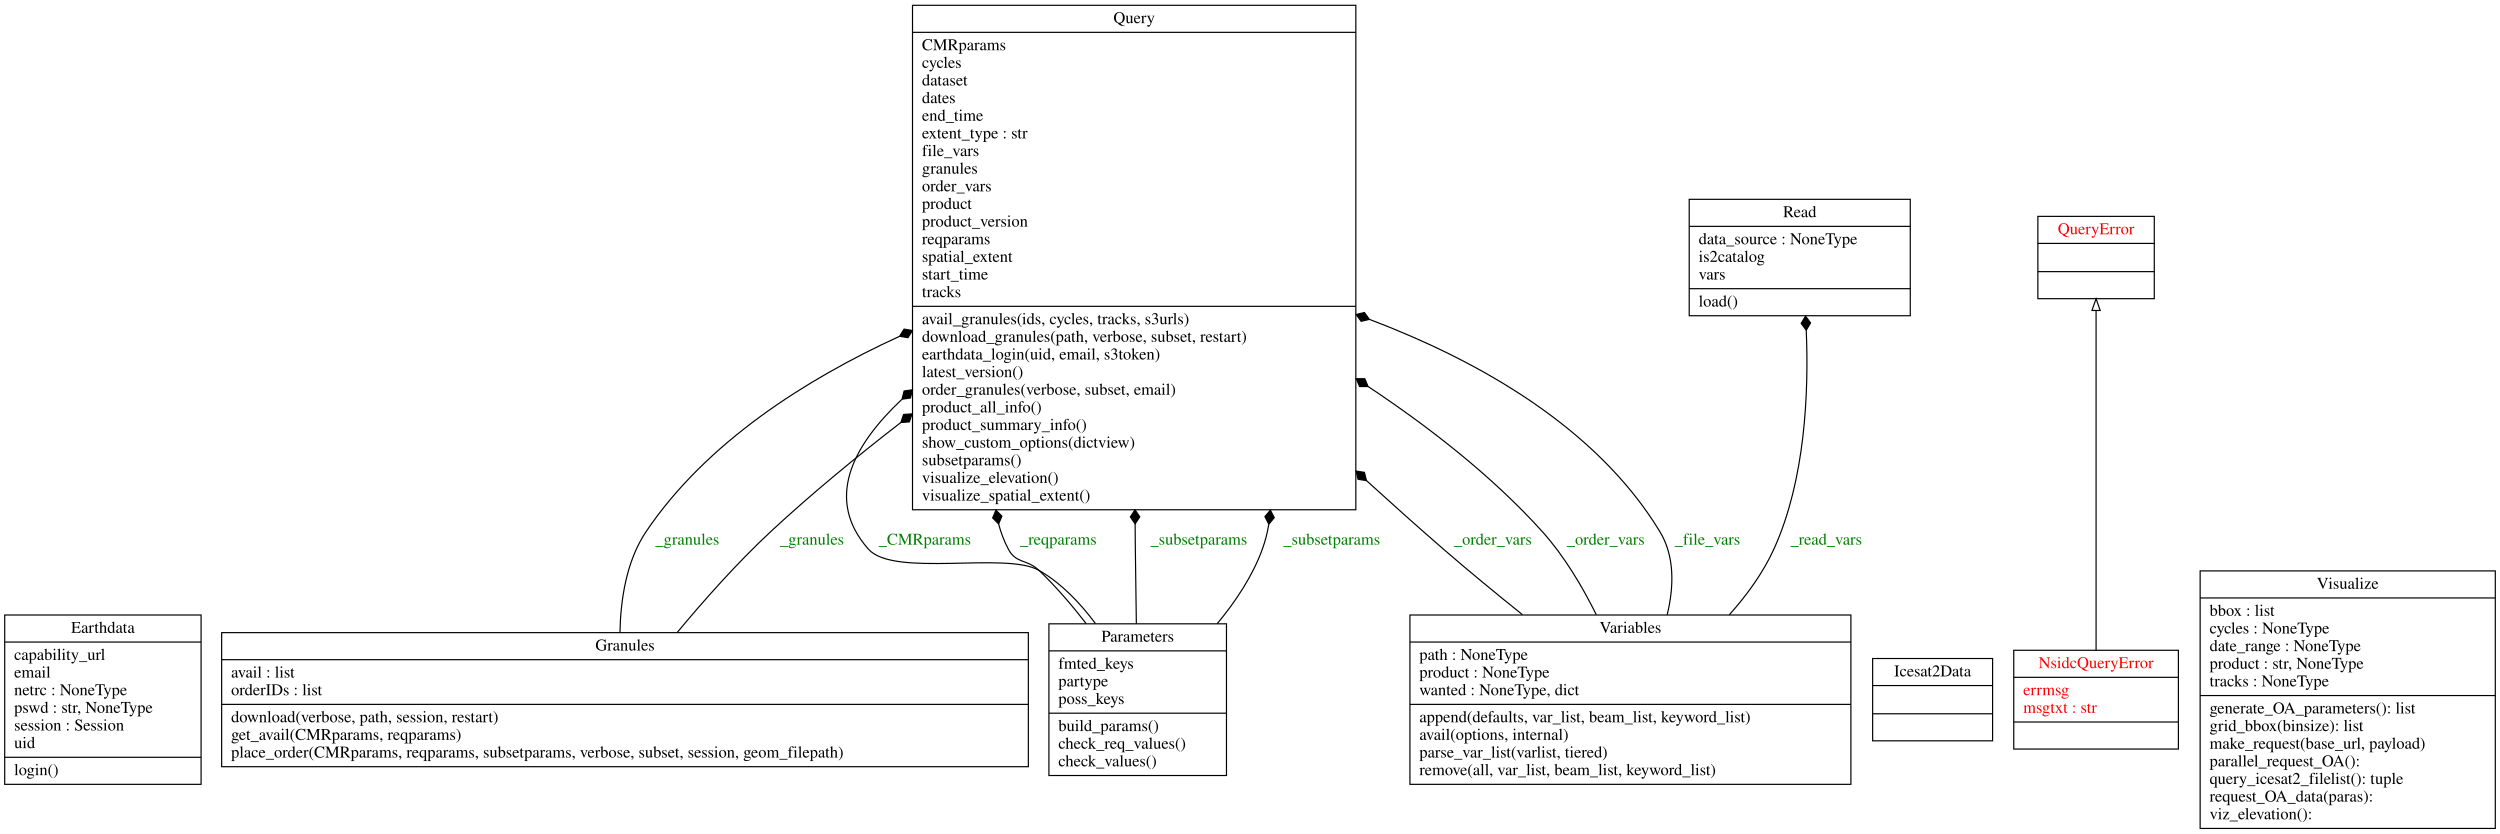
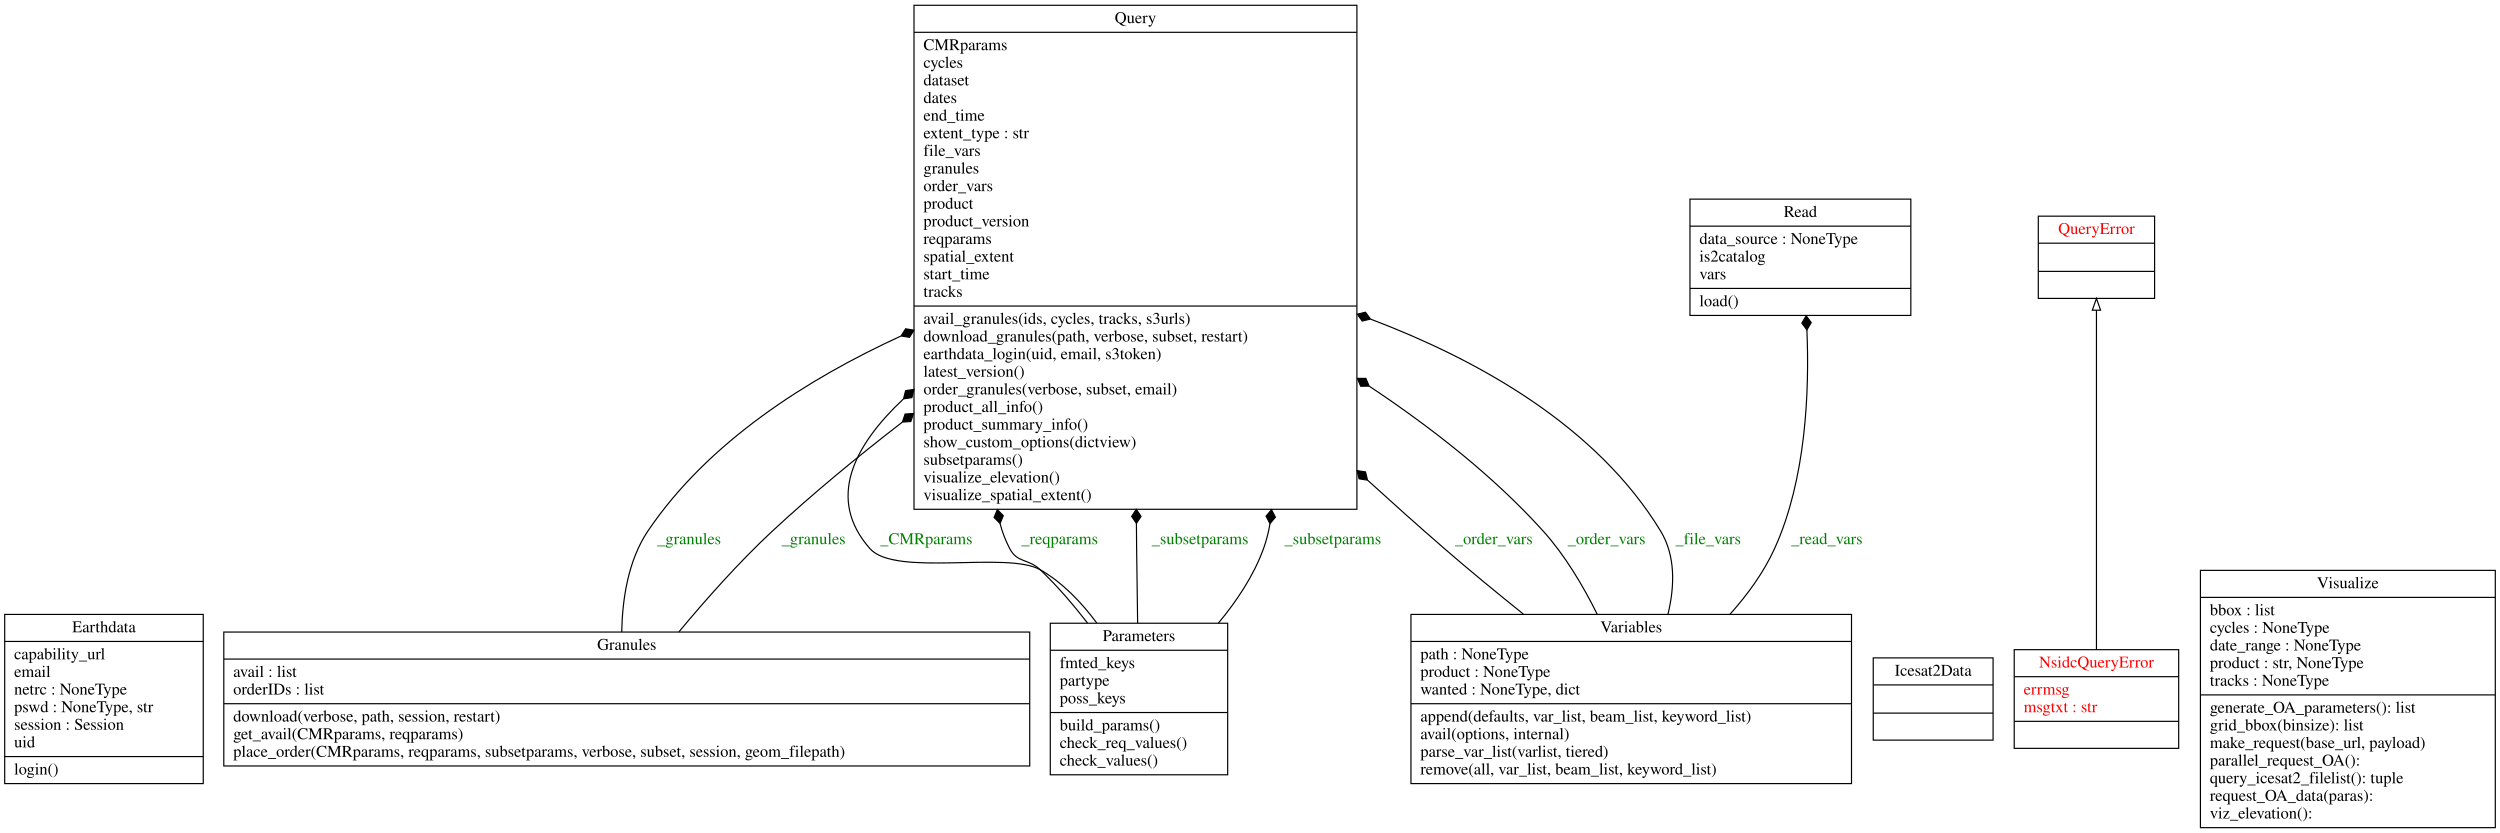
- <svg xmlns="http://www.w3.org/2000/svg" width="2126pt" height="709pt" viewBox="0.00 0.00 2126.00 709.00">
+ <svg xmlns="http://www.w3.org/2000/svg" width="2128pt" height="709pt" viewBox="0.00 0.00 2128.00 709.00">
  <g id="graph0" class="graph" transform="scale(1 1) rotate(0) translate(4 705)">
-     <polygon fill="white" stroke="transparent" points="-4,4 -4,-705 2122,-705 2122,4 -4,4" />
+     <polygon fill="white" stroke="transparent" points="-4,4 -4,-705 2124,-705 2124,4 -4,4" />
    <g id="node1" class="node">
-       <polygon fill="none" stroke="black" points="0,-38 0,-182 167,-182 167,-38 0,-38" />
-       <text text-anchor="middle" x="83.5" y="-166.8" font-family="Times,serif" font-size="14.00">Earthdata</text>
-       <polyline fill="none" stroke="black" points="0,-159 167,-159 " />
+       <polygon fill="none" stroke="black" points="0,-38 0,-182 169,-182 169,-38 0,-38" />
+       <text text-anchor="middle" x="84.5" y="-166.8" font-family="Times,serif" font-size="14.00">Earthdata</text>
+       <polyline fill="none" stroke="black" points="0,-159 169,-159 " />
      <text text-anchor="start" x="8" y="-143.8" font-family="Times,serif" font-size="14.00">capability_url</text>
      <text text-anchor="start" x="8" y="-128.8" font-family="Times,serif" font-size="14.00">email</text>
      <text text-anchor="start" x="8" y="-113.8" font-family="Times,serif" font-size="14.00">netrc : NoneType</text>
-       <text text-anchor="start" x="8" y="-98.8" font-family="Times,serif" font-size="14.00">pswd : str, NoneType</text>
+       <text text-anchor="start" x="8" y="-98.8" font-family="Times,serif" font-size="14.00">pswd : NoneType, str</text>
      <text text-anchor="start" x="8" y="-83.8" font-family="Times,serif" font-size="14.00">session : Session</text>
      <text text-anchor="start" x="8" y="-68.8" font-family="Times,serif" font-size="14.00">uid</text>
-       <polyline fill="none" stroke="black" points="0,-61 167,-61 " />
+       <polyline fill="none" stroke="black" points="0,-61 169,-61 " />
      <text text-anchor="start" x="8" y="-45.8" font-family="Times,serif" font-size="14.00">login()</text>
    </g>
    <g id="node2" class="node">
-       <polygon fill="none" stroke="black" points="184.5,-53 184.5,-167 870.5,-167 870.5,-53 184.5,-53" />
-       <text text-anchor="middle" x="527.5" y="-151.8" font-family="Times,serif" font-size="14.00">Granules</text>
-       <polyline fill="none" stroke="black" points="184.5,-144 870.5,-144 " />
-       <text text-anchor="start" x="192.5" y="-128.8" font-family="Times,serif" font-size="14.00">avail : list</text>
-       <text text-anchor="start" x="192.5" y="-113.8" font-family="Times,serif" font-size="14.00">orderIDs : list</text>
-       <polyline fill="none" stroke="black" points="184.5,-106 870.5,-106 " />
-       <text text-anchor="start" x="192.5" y="-90.8" font-family="Times,serif" font-size="14.00">download(verbose, path, session, restart)</text>
-       <text text-anchor="start" x="192.5" y="-75.8" font-family="Times,serif" font-size="14.00">get_avail(CMRparams, reqparams)</text>
-       <text text-anchor="start" x="192.5" y="-60.8" font-family="Times,serif" font-size="14.00">place_order(CMRparams, reqparams, subsetparams, verbose, subset, session, geom_filepath)</text>
+       <polygon fill="none" stroke="black" points="186.5,-53 186.5,-167 872.5,-167 872.5,-53 186.5,-53" />
+       <text text-anchor="middle" x="529.5" y="-151.8" font-family="Times,serif" font-size="14.00">Granules</text>
+       <polyline fill="none" stroke="black" points="186.5,-144 872.5,-144 " />
+       <text text-anchor="start" x="194.5" y="-128.8" font-family="Times,serif" font-size="14.00">avail : list</text>
+       <text text-anchor="start" x="194.5" y="-113.8" font-family="Times,serif" font-size="14.00">orderIDs : list</text>
+       <polyline fill="none" stroke="black" points="186.5,-106 872.5,-106 " />
+       <text text-anchor="start" x="194.5" y="-90.8" font-family="Times,serif" font-size="14.00">download(verbose, path, session, restart)</text>
+       <text text-anchor="start" x="194.5" y="-75.8" font-family="Times,serif" font-size="14.00">get_avail(CMRparams, reqparams)</text>
+       <text text-anchor="start" x="194.5" y="-60.8" font-family="Times,serif" font-size="14.00">place_order(CMRparams, reqparams, subsetparams, verbose, subset, session, geom_filepath)</text>
    </g>
    <g id="node6" class="node">
-       <polygon fill="none" stroke="black" points="772,-271.5 772,-700.5 1149,-700.5 1149,-271.5 772,-271.5" />
-       <text text-anchor="middle" x="960.5" y="-685.3" font-family="Times,serif" font-size="14.00">Query</text>
-       <polyline fill="none" stroke="black" points="772,-677.5 1149,-677.5 " />
-       <text text-anchor="start" x="780" y="-662.3" font-family="Times,serif" font-size="14.00">CMRparams</text>
-       <text text-anchor="start" x="780" y="-647.3" font-family="Times,serif" font-size="14.00">cycles</text>
-       <text text-anchor="start" x="780" y="-632.3" font-family="Times,serif" font-size="14.00">dataset</text>
-       <text text-anchor="start" x="780" y="-617.3" font-family="Times,serif" font-size="14.00">dates</text>
-       <text text-anchor="start" x="780" y="-602.3" font-family="Times,serif" font-size="14.00">end_time</text>
-       <text text-anchor="start" x="780" y="-587.3" font-family="Times,serif" font-size="14.00">extent_type : str</text>
-       <text text-anchor="start" x="780" y="-572.3" font-family="Times,serif" font-size="14.00">file_vars</text>
-       <text text-anchor="start" x="780" y="-557.3" font-family="Times,serif" font-size="14.00">granules</text>
-       <text text-anchor="start" x="780" y="-542.3" font-family="Times,serif" font-size="14.00">order_vars</text>
-       <text text-anchor="start" x="780" y="-527.3" font-family="Times,serif" font-size="14.00">product</text>
-       <text text-anchor="start" x="780" y="-512.3" font-family="Times,serif" font-size="14.00">product_version</text>
-       <text text-anchor="start" x="780" y="-497.3" font-family="Times,serif" font-size="14.00">reqparams</text>
-       <text text-anchor="start" x="780" y="-482.3" font-family="Times,serif" font-size="14.00">spatial_extent</text>
-       <text text-anchor="start" x="780" y="-467.3" font-family="Times,serif" font-size="14.00">start_time</text>
-       <text text-anchor="start" x="780" y="-452.3" font-family="Times,serif" font-size="14.00">tracks</text>
-       <polyline fill="none" stroke="black" points="772,-444.5 1149,-444.5 " />
-       <text text-anchor="start" x="780" y="-429.3" font-family="Times,serif" font-size="14.00">avail_granules(ids, cycles, tracks, s3urls)</text>
-       <text text-anchor="start" x="780" y="-414.3" font-family="Times,serif" font-size="14.00">download_granules(path, verbose, subset, restart)</text>
-       <text text-anchor="start" x="780" y="-399.3" font-family="Times,serif" font-size="14.00">earthdata_login(uid, email, s3token)</text>
-       <text text-anchor="start" x="780" y="-384.3" font-family="Times,serif" font-size="14.00">latest_version()</text>
-       <text text-anchor="start" x="780" y="-369.3" font-family="Times,serif" font-size="14.00">order_granules(verbose, subset, email)</text>
-       <text text-anchor="start" x="780" y="-354.3" font-family="Times,serif" font-size="14.00">product_all_info()</text>
-       <text text-anchor="start" x="780" y="-339.3" font-family="Times,serif" font-size="14.00">product_summary_info()</text>
-       <text text-anchor="start" x="780" y="-324.3" font-family="Times,serif" font-size="14.00">show_custom_options(dictview)</text>
-       <text text-anchor="start" x="780" y="-309.3" font-family="Times,serif" font-size="14.00">subsetparams()</text>
-       <text text-anchor="start" x="780" y="-294.3" font-family="Times,serif" font-size="14.00">visualize_elevation()</text>
-       <text text-anchor="start" x="780" y="-279.3" font-family="Times,serif" font-size="14.00">visualize_spatial_extent()</text>
+       <polygon fill="none" stroke="black" points="774,-271.5 774,-700.5 1151,-700.5 1151,-271.5 774,-271.5" />
+       <text text-anchor="middle" x="962.5" y="-685.3" font-family="Times,serif" font-size="14.00">Query</text>
+       <polyline fill="none" stroke="black" points="774,-677.5 1151,-677.5 " />
+       <text text-anchor="start" x="782" y="-662.3" font-family="Times,serif" font-size="14.00">CMRparams</text>
+       <text text-anchor="start" x="782" y="-647.3" font-family="Times,serif" font-size="14.00">cycles</text>
+       <text text-anchor="start" x="782" y="-632.3" font-family="Times,serif" font-size="14.00">dataset</text>
+       <text text-anchor="start" x="782" y="-617.3" font-family="Times,serif" font-size="14.00">dates</text>
+       <text text-anchor="start" x="782" y="-602.3" font-family="Times,serif" font-size="14.00">end_time</text>
+       <text text-anchor="start" x="782" y="-587.3" font-family="Times,serif" font-size="14.00">extent_type : str</text>
+       <text text-anchor="start" x="782" y="-572.3" font-family="Times,serif" font-size="14.00">file_vars</text>
+       <text text-anchor="start" x="782" y="-557.3" font-family="Times,serif" font-size="14.00">granules</text>
+       <text text-anchor="start" x="782" y="-542.3" font-family="Times,serif" font-size="14.00">order_vars</text>
+       <text text-anchor="start" x="782" y="-527.3" font-family="Times,serif" font-size="14.00">product</text>
+       <text text-anchor="start" x="782" y="-512.3" font-family="Times,serif" font-size="14.00">product_version</text>
+       <text text-anchor="start" x="782" y="-497.3" font-family="Times,serif" font-size="14.00">reqparams</text>
+       <text text-anchor="start" x="782" y="-482.3" font-family="Times,serif" font-size="14.00">spatial_extent</text>
+       <text text-anchor="start" x="782" y="-467.3" font-family="Times,serif" font-size="14.00">start_time</text>
+       <text text-anchor="start" x="782" y="-452.3" font-family="Times,serif" font-size="14.00">tracks</text>
+       <polyline fill="none" stroke="black" points="774,-444.5 1151,-444.5 " />
+       <text text-anchor="start" x="782" y="-429.3" font-family="Times,serif" font-size="14.00">avail_granules(ids, cycles, tracks, s3urls)</text>
+       <text text-anchor="start" x="782" y="-414.3" font-family="Times,serif" font-size="14.00">download_granules(path, verbose, subset, restart)</text>
+       <text text-anchor="start" x="782" y="-399.3" font-family="Times,serif" font-size="14.00">earthdata_login(uid, email, s3token)</text>
+       <text text-anchor="start" x="782" y="-384.3" font-family="Times,serif" font-size="14.00">latest_version()</text>
+       <text text-anchor="start" x="782" y="-369.3" font-family="Times,serif" font-size="14.00">order_granules(verbose, subset, email)</text>
+       <text text-anchor="start" x="782" y="-354.3" font-family="Times,serif" font-size="14.00">product_all_info()</text>
+       <text text-anchor="start" x="782" y="-339.3" font-family="Times,serif" font-size="14.00">product_summary_info()</text>
+       <text text-anchor="start" x="782" y="-324.3" font-family="Times,serif" font-size="14.00">show_custom_options(dictview)</text>
+       <text text-anchor="start" x="782" y="-309.3" font-family="Times,serif" font-size="14.00">subsetparams()</text>
+       <text text-anchor="start" x="782" y="-294.3" font-family="Times,serif" font-size="14.00">visualize_elevation()</text>
+       <text text-anchor="start" x="782" y="-279.3" font-family="Times,serif" font-size="14.00">visualize_spatial_extent()</text>
    </g>
    <g id="edge6" class="edge">
-       <path fill="none" stroke="black" d="M523.21,-167.02C523.74,-194.99 528.68,-228.07 545.5,-253 596.65,-328.81 681.25,-382.45 760.77,-418.92" />
-       <polygon fill="black" stroke="black" points="761.01,-419.02 768.13,-417.84 771.96,-423.95 764.84,-425.13 761.01,-419.02" />
-       <text text-anchor="middle" x="580.5" y="-241.8" font-family="Times,serif" font-size="14.00" fill="green">_granules</text>
+       <path fill="none" stroke="black" d="M525.21,-167.02C525.74,-194.99 530.68,-228.07 547.5,-253 598.65,-328.81 683.25,-382.45 762.77,-418.92" />
+       <polygon fill="black" stroke="black" points="763.01,-419.02 770.13,-417.84 773.96,-423.95 766.84,-425.13 763.01,-419.02" />
+       <text text-anchor="middle" x="582.5" y="-241.8" font-family="Times,serif" font-size="14.00" fill="green">_granules</text>
    </g>
    <g id="edge7" class="edge">
-       <path fill="none" stroke="black" d="M571.8,-167.05C594.4,-194.22 623.08,-226.61 651.5,-253 685.71,-284.77 724.16,-316.42 762.02,-345.66" />
-       <polygon fill="black" stroke="black" points="762.11,-345.73 769.3,-346.21 771.62,-353.04 764.43,-352.56 762.11,-345.73" />
-       <text text-anchor="middle" x="686.5" y="-241.8" font-family="Times,serif" font-size="14.00" fill="green">_granules</text>
+       <path fill="none" stroke="black" d="M573.8,-167.05C596.4,-194.22 625.08,-226.61 653.5,-253 687.71,-284.77 726.16,-316.42 764.02,-345.66" />
+       <polygon fill="black" stroke="black" points="764.11,-345.73 771.3,-346.21 773.62,-353.04 766.43,-352.56 764.11,-345.73" />
+       <text text-anchor="middle" x="688.5" y="-241.8" font-family="Times,serif" font-size="14.00" fill="green">_granules</text>
    </g>
    <g id="node3" class="node">
-       <polygon fill="none" stroke="black" points="1588.5,-75 1588.5,-145 1690.5,-145 1690.5,-75 1588.5,-75" />
-       <text text-anchor="middle" x="1639.5" y="-129.8" font-family="Times,serif" font-size="14.00">Icesat2Data</text>
-       <polyline fill="none" stroke="black" points="1588.5,-122 1690.5,-122 " />
-       <polyline fill="none" stroke="black" points="1588.5,-98 1690.5,-98 " />
-       <text text-anchor="middle" x="1639.5" y="-82.8" font-family="Times,serif" font-size="14.00"> </text>
+       <polygon fill="none" stroke="black" points="1590.5,-75 1590.5,-145 1692.5,-145 1692.5,-75 1590.5,-75" />
+       <text text-anchor="middle" x="1641.5" y="-129.8" font-family="Times,serif" font-size="14.00">Icesat2Data</text>
+       <polyline fill="none" stroke="black" points="1590.5,-122 1692.5,-122 " />
+       <polyline fill="none" stroke="black" points="1590.5,-98 1692.5,-98 " />
+       <text text-anchor="middle" x="1641.5" y="-82.8" font-family="Times,serif" font-size="14.00"> </text>
    </g>
    <g id="node4" class="node">
-       <polygon fill="none" stroke="black" points="1708.5,-68 1708.5,-152 1848.5,-152 1848.5,-68 1708.5,-68" />
-       <text text-anchor="middle" x="1778.5" y="-136.8" font-family="Times,serif" font-size="14.00" fill="red">NsidcQueryError</text>
-       <polyline fill="none" stroke="black" points="1708.5,-129 1848.5,-129 " />
-       <text text-anchor="start" x="1716.5" y="-113.8" font-family="Times,serif" font-size="14.00" fill="red">errmsg</text>
-       <text text-anchor="start" x="1716.5" y="-98.8" font-family="Times,serif" font-size="14.00" fill="red">msgtxt : str</text>
-       <polyline fill="none" stroke="black" points="1708.5,-91 1848.5,-91 " />
-       <text text-anchor="middle" x="1778.5" y="-75.8" font-family="Times,serif" font-size="14.00" fill="red"> </text>
+       <polygon fill="none" stroke="black" points="1710.5,-68 1710.5,-152 1850.5,-152 1850.5,-68 1710.5,-68" />
+       <text text-anchor="middle" x="1780.5" y="-136.8" font-family="Times,serif" font-size="14.00" fill="red">NsidcQueryError</text>
+       <polyline fill="none" stroke="black" points="1710.5,-129 1850.5,-129 " />
+       <text text-anchor="start" x="1718.5" y="-113.8" font-family="Times,serif" font-size="14.00" fill="red">errmsg</text>
+       <text text-anchor="start" x="1718.5" y="-98.8" font-family="Times,serif" font-size="14.00" fill="red">msgtxt : str</text>
+       <polyline fill="none" stroke="black" points="1710.5,-91 1850.5,-91 " />
+       <text text-anchor="middle" x="1780.5" y="-75.8" font-family="Times,serif" font-size="14.00" fill="red"> </text>
    </g>
    <g id="node7" class="node">
-       <polygon fill="none" stroke="black" points="1729,-451 1729,-521 1828,-521 1828,-451 1729,-451" />
-       <text text-anchor="middle" x="1778.5" y="-505.8" font-family="Times,serif" font-size="14.00" fill="red">QueryError</text>
-       <polyline fill="none" stroke="black" points="1729,-498 1828,-498 " />
-       <polyline fill="none" stroke="black" points="1729,-474 1828,-474 " />
-       <text text-anchor="middle" x="1778.5" y="-458.8" font-family="Times,serif" font-size="14.00" fill="red"> </text>
+       <polygon fill="none" stroke="black" points="1731,-451 1731,-521 1830,-521 1830,-451 1731,-451" />
+       <text text-anchor="middle" x="1780.5" y="-505.8" font-family="Times,serif" font-size="14.00" fill="red">QueryError</text>
+       <polyline fill="none" stroke="black" points="1731,-498 1830,-498 " />
+       <polyline fill="none" stroke="black" points="1731,-474 1830,-474 " />
+       <text text-anchor="middle" x="1780.5" y="-458.8" font-family="Times,serif" font-size="14.00" fill="red"> </text>
    </g>
    <g id="edge1" class="edge">
-       <path fill="none" stroke="black" d="M1778.5,-152.09C1778.5,-222.99 1778.5,-367.69 1778.5,-440.73" />
-       <polygon fill="none" stroke="black" points="1775,-440.97 1778.5,-450.97 1782,-440.97 1775,-440.97" />
+       <path fill="none" stroke="black" d="M1780.5,-152.09C1780.5,-222.99 1780.5,-367.69 1780.5,-440.73" />
+       <polygon fill="none" stroke="black" points="1777,-440.97 1780.5,-450.97 1784,-440.97 1777,-440.97" />
    </g>
    <g id="node5" class="node">
-       <polygon fill="none" stroke="black" points="888,-45.5 888,-174.5 1039,-174.5 1039,-45.5 888,-45.5" />
-       <text text-anchor="middle" x="963.5" y="-159.3" font-family="Times,serif" font-size="14.00">Parameters</text>
-       <polyline fill="none" stroke="black" points="888,-151.5 1039,-151.5 " />
-       <text text-anchor="start" x="896" y="-136.3" font-family="Times,serif" font-size="14.00">fmted_keys</text>
-       <text text-anchor="start" x="896" y="-121.3" font-family="Times,serif" font-size="14.00">partype</text>
-       <text text-anchor="start" x="896" y="-106.3" font-family="Times,serif" font-size="14.00">poss_keys</text>
-       <polyline fill="none" stroke="black" points="888,-98.5 1039,-98.5 " />
-       <text text-anchor="start" x="896" y="-83.3" font-family="Times,serif" font-size="14.00">build_params()</text>
-       <text text-anchor="start" x="896" y="-68.3" font-family="Times,serif" font-size="14.00">check_req_values()</text>
-       <text text-anchor="start" x="896" y="-53.3" font-family="Times,serif" font-size="14.00">check_values()</text>
+       <polygon fill="none" stroke="black" points="890,-45.5 890,-174.5 1041,-174.5 1041,-45.5 890,-45.5" />
+       <text text-anchor="middle" x="965.5" y="-159.3" font-family="Times,serif" font-size="14.00">Parameters</text>
+       <polyline fill="none" stroke="black" points="890,-151.5 1041,-151.5 " />
+       <text text-anchor="start" x="898" y="-136.3" font-family="Times,serif" font-size="14.00">fmted_keys</text>
+       <text text-anchor="start" x="898" y="-121.3" font-family="Times,serif" font-size="14.00">partype</text>
+       <text text-anchor="start" x="898" y="-106.3" font-family="Times,serif" font-size="14.00">poss_keys</text>
+       <polyline fill="none" stroke="black" points="890,-98.5 1041,-98.5 " />
+       <text text-anchor="start" x="898" y="-83.3" font-family="Times,serif" font-size="14.00">build_params()</text>
+       <text text-anchor="start" x="898" y="-68.3" font-family="Times,serif" font-size="14.00">check_req_values()</text>
+       <text text-anchor="start" x="898" y="-53.3" font-family="Times,serif" font-size="14.00">check_values()</text>
    </g>
    <g id="edge2" class="edge">
-       <path fill="none" stroke="black" d="M927.54,-174.75C914.63,-192.14 898.48,-209.16 879.5,-220 851.3,-236.1 756,-213.67 734.5,-238 697.51,-279.87 720.16,-325.12 762.88,-365.31" />
-       <polygon fill="black" stroke="black" points="763.08,-365.5 770.22,-366.56 771.99,-373.55 764.85,-372.49 763.08,-365.5" />
-       <text text-anchor="middle" x="782.5" y="-241.8" font-family="Times,serif" font-size="14.00" fill="green">_CMRparams</text>
+       <path fill="none" stroke="black" d="M929.54,-174.75C916.63,-192.14 900.48,-209.16 881.5,-220 853.3,-236.1 758,-213.67 736.5,-238 699.51,-279.87 722.16,-325.12 764.88,-365.31" />
+       <polygon fill="black" stroke="black" points="765.08,-365.5 772.22,-366.56 773.99,-373.55 766.85,-372.49 765.08,-365.5" />
+       <text text-anchor="middle" x="784.5" y="-241.8" font-family="Times,serif" font-size="14.00" fill="green">_CMRparams</text>
    </g>
    <g id="edge3" class="edge">
-       <path fill="none" stroke="black" d="M919.74,-174.63C907.59,-190.28 893.79,-206.42 879.5,-220 869.31,-229.68 860.02,-225.55 853.5,-238 849.84,-244.98 847.13,-252.11 845.26,-259.34" />
-       <polygon fill="black" stroke="black" points="845.24,-259.41 848.01,-266.07 842.93,-271.19 840.16,-264.53 845.24,-259.41" />
-       <text text-anchor="middle" x="896" y="-241.8" font-family="Times,serif" font-size="14.00" fill="green">_reqparams</text>
+       <path fill="none" stroke="black" d="M921.74,-174.63C909.59,-190.28 895.79,-206.42 881.5,-220 871.31,-229.68 862.02,-225.55 855.5,-238 851.84,-244.98 849.13,-252.11 847.26,-259.34" />
+       <polygon fill="black" stroke="black" points="847.24,-259.41 850.01,-266.07 844.93,-271.19 842.16,-264.53 847.24,-259.41" />
+       <text text-anchor="middle" x="898" y="-241.8" font-family="Times,serif" font-size="14.00" fill="green">_reqparams</text>
    </g>
    <g id="edge4" class="edge">
-       <path fill="none" stroke="black" d="M962.35,-174.63C962.03,-194.88 961.7,-217.38 961.5,-238 961.43,-245 961.37,-252.12 961.31,-259.31" />
-       <polygon fill="black" stroke="black" points="961.3,-259.46 965.26,-265.49 961.21,-271.46 957.26,-265.43 961.3,-259.46" />
-       <text text-anchor="middle" x="1015.5" y="-241.8" font-family="Times,serif" font-size="14.00" fill="green">_subsetparams</text>
+       <path fill="none" stroke="black" d="M964.35,-174.63C964.03,-194.88 963.7,-217.38 963.5,-238 963.43,-245 963.37,-252.12 963.31,-259.31" />
+       <polygon fill="black" stroke="black" points="963.3,-259.46 967.26,-265.49 963.21,-271.46 959.26,-265.43 963.3,-259.46" />
+       <text text-anchor="middle" x="1017.5" y="-241.8" font-family="Times,serif" font-size="14.00" fill="green">_subsetparams</text>
    </g>
    <g id="edge5" class="edge">
-       <path fill="none" stroke="black" d="M1031.07,-174.57C1046.7,-193.34 1061.18,-215.05 1069.5,-238 1072.03,-244.99 1073.83,-252.06 1074.98,-259.17" />
-       <polygon fill="black" stroke="black" points="1074.99,-259.25 1079.63,-264.77 1076.32,-271.18 1071.68,-265.66 1074.99,-259.25" />
-       <text text-anchor="middle" x="1128.5" y="-241.8" font-family="Times,serif" font-size="14.00" fill="green">_subsetparams</text>
+       <path fill="none" stroke="black" d="M1033.07,-174.57C1048.7,-193.34 1063.18,-215.05 1071.5,-238 1074.03,-244.99 1075.83,-252.06 1076.98,-259.17" />
+       <polygon fill="black" stroke="black" points="1076.99,-259.25 1081.63,-264.77 1078.32,-271.18 1073.68,-265.66 1076.99,-259.25" />
+       <text text-anchor="middle" x="1130.5" y="-241.8" font-family="Times,serif" font-size="14.00" fill="green">_subsetparams</text>
    </g>
    <g id="node8" class="node">
-       <polygon fill="none" stroke="black" points="1432.5,-436.5 1432.5,-535.5 1620.5,-535.5 1620.5,-436.5 1432.5,-436.5" />
-       <text text-anchor="middle" x="1526.5" y="-520.3" font-family="Times,serif" font-size="14.00">Read</text>
-       <polyline fill="none" stroke="black" points="1432.5,-512.5 1620.5,-512.5 " />
-       <text text-anchor="start" x="1440.5" y="-497.3" font-family="Times,serif" font-size="14.00">data_source : NoneType</text>
-       <text text-anchor="start" x="1440.5" y="-482.3" font-family="Times,serif" font-size="14.00">is2catalog</text>
-       <text text-anchor="start" x="1440.5" y="-467.3" font-family="Times,serif" font-size="14.00">vars</text>
-       <polyline fill="none" stroke="black" points="1432.5,-459.5 1620.5,-459.5 " />
-       <text text-anchor="start" x="1440.5" y="-444.3" font-family="Times,serif" font-size="14.00">load()</text>
+       <polygon fill="none" stroke="black" points="1434.5,-436.5 1434.5,-535.5 1622.5,-535.5 1622.5,-436.5 1434.5,-436.5" />
+       <text text-anchor="middle" x="1528.5" y="-520.3" font-family="Times,serif" font-size="14.00">Read</text>
+       <polyline fill="none" stroke="black" points="1434.5,-512.5 1622.5,-512.5 " />
+       <text text-anchor="start" x="1442.5" y="-497.3" font-family="Times,serif" font-size="14.00">data_source : NoneType</text>
+       <text text-anchor="start" x="1442.5" y="-482.3" font-family="Times,serif" font-size="14.00">is2catalog</text>
+       <text text-anchor="start" x="1442.5" y="-467.3" font-family="Times,serif" font-size="14.00">vars</text>
+       <polyline fill="none" stroke="black" points="1434.5,-459.5 1622.5,-459.5 " />
+       <text text-anchor="start" x="1442.5" y="-444.3" font-family="Times,serif" font-size="14.00">load()</text>
    </g>
    <g id="node9" class="node">
-       <polygon fill="none" stroke="black" points="1195,-38 1195,-182 1570,-182 1570,-38 1195,-38" />
-       <text text-anchor="middle" x="1382.5" y="-166.8" font-family="Times,serif" font-size="14.00">Variables</text>
-       <polyline fill="none" stroke="black" points="1195,-159 1570,-159 " />
-       <text text-anchor="start" x="1203" y="-143.8" font-family="Times,serif" font-size="14.00">path : NoneType</text>
-       <text text-anchor="start" x="1203" y="-128.8" font-family="Times,serif" font-size="14.00">product : NoneType</text>
-       <text text-anchor="start" x="1203" y="-113.8" font-family="Times,serif" font-size="14.00">wanted : NoneType, dict</text>
-       <polyline fill="none" stroke="black" points="1195,-106 1570,-106 " />
-       <text text-anchor="start" x="1203" y="-90.8" font-family="Times,serif" font-size="14.00">append(defaults, var_list, beam_list, keyword_list)</text>
-       <text text-anchor="start" x="1203" y="-75.8" font-family="Times,serif" font-size="14.00">avail(options, internal)</text>
-       <text text-anchor="start" x="1203" y="-60.8" font-family="Times,serif" font-size="14.00">parse_var_list(varlist, tiered)</text>
-       <text text-anchor="start" x="1203" y="-45.8" font-family="Times,serif" font-size="14.00">remove(all, var_list, beam_list, keyword_list)</text>
+       <polygon fill="none" stroke="black" points="1197,-38 1197,-182 1572,-182 1572,-38 1197,-38" />
+       <text text-anchor="middle" x="1384.5" y="-166.8" font-family="Times,serif" font-size="14.00">Variables</text>
+       <polyline fill="none" stroke="black" points="1197,-159 1572,-159 " />
+       <text text-anchor="start" x="1205" y="-143.8" font-family="Times,serif" font-size="14.00">path : NoneType</text>
+       <text text-anchor="start" x="1205" y="-128.8" font-family="Times,serif" font-size="14.00">product : NoneType</text>
+       <text text-anchor="start" x="1205" y="-113.8" font-family="Times,serif" font-size="14.00">wanted : NoneType, dict</text>
+       <polyline fill="none" stroke="black" points="1197,-106 1572,-106 " />
+       <text text-anchor="start" x="1205" y="-90.8" font-family="Times,serif" font-size="14.00">append(defaults, var_list, beam_list, keyword_list)</text>
+       <text text-anchor="start" x="1205" y="-75.8" font-family="Times,serif" font-size="14.00">avail(options, internal)</text>
+       <text text-anchor="start" x="1205" y="-60.8" font-family="Times,serif" font-size="14.00">parse_var_list(varlist, tiered)</text>
+       <text text-anchor="start" x="1205" y="-45.8" font-family="Times,serif" font-size="14.00">remove(all, var_list, beam_list, keyword_list)</text>
    </g>
    <g id="edge8" class="edge">
-       <path fill="none" stroke="black" d="M1290.66,-182.3C1268.4,-200.15 1244.86,-219.49 1223.5,-238 1202.07,-256.57 1180,-276.29 1158.18,-296.18" />
-       <polygon fill="black" stroke="black" points="1158.04,-296.31 1156.31,-303.31 1149.18,-304.41 1150.91,-297.41 1158.04,-296.31" />
-       <text text-anchor="middle" x="1265.5" y="-241.8" font-family="Times,serif" font-size="14.00" fill="green">_order_vars</text>
+       <path fill="none" stroke="black" d="M1292.66,-182.3C1270.4,-200.15 1246.86,-219.49 1225.5,-238 1204.07,-256.57 1182,-276.29 1160.18,-296.18" />
+       <polygon fill="black" stroke="black" points="1160.04,-296.31 1158.31,-303.31 1151.18,-304.41 1152.91,-297.41 1160.04,-296.31" />
+       <text text-anchor="middle" x="1267.5" y="-241.8" font-family="Times,serif" font-size="14.00" fill="green">_order_vars</text>
    </g>
    <g id="edge9" class="edge">
-       <path fill="none" stroke="black" d="M1353.51,-182.22C1341.54,-206.36 1326.08,-232.4 1307.5,-253 1265.33,-299.77 1211.81,-341.52 1159.5,-376.27" />
-       <polygon fill="black" stroke="black" points="1159.43,-376.31 1156.61,-382.95 1149.4,-382.9 1152.22,-376.26 1159.43,-376.31" />
-       <text text-anchor="middle" x="1361.5" y="-241.8" font-family="Times,serif" font-size="14.00" fill="green">_order_vars</text>
+       <path fill="none" stroke="black" d="M1355.51,-182.22C1343.54,-206.36 1328.08,-232.4 1309.5,-253 1267.33,-299.77 1213.81,-341.52 1161.5,-376.27" />
+       <polygon fill="black" stroke="black" points="1161.43,-376.31 1158.61,-382.95 1151.4,-382.9 1154.22,-376.26 1161.43,-376.31" />
+       <text text-anchor="middle" x="1363.5" y="-241.8" font-family="Times,serif" font-size="14.00" fill="green">_order_vars</text>
    </g>
    <g id="edge10" class="edge">
-       <path fill="none" stroke="black" d="M1413.78,-182.18C1419.55,-206.05 1420.3,-231.93 1407.5,-253 1353.4,-342.03 1252.82,-398.45 1160.75,-433.32" />
-       <polygon fill="black" stroke="black" points="1160.53,-433.4 1156.3,-439.24 1149.28,-437.57 1153.52,-431.73 1160.53,-433.4" />
-       <text text-anchor="middle" x="1448" y="-241.8" font-family="Times,serif" font-size="14.00" fill="green">_file_vars</text>
+       <path fill="none" stroke="black" d="M1415.78,-182.18C1421.55,-206.05 1422.3,-231.93 1409.5,-253 1355.4,-342.03 1254.82,-398.45 1162.75,-433.32" />
+       <polygon fill="black" stroke="black" points="1162.53,-433.4 1158.3,-439.24 1151.28,-437.57 1155.52,-431.73 1162.53,-433.4" />
+       <text text-anchor="middle" x="1450" y="-241.8" font-family="Times,serif" font-size="14.00" fill="green">_file_vars</text>
    </g>
    <g id="edge11" class="edge">
-       <path fill="none" stroke="black" d="M1466.54,-182.11C1481.55,-198.89 1495.32,-217.82 1504.5,-238 1531.41,-297.13 1534.24,-372.37 1532.03,-424.19" />
-       <polygon fill="black" stroke="black" points="1532.03,-424.2 1535.71,-430.39 1531.41,-436.18 1527.72,-429.98 1532.03,-424.2" />
-       <text text-anchor="middle" x="1549" y="-241.8" font-family="Times,serif" font-size="14.00" fill="green">_read_vars</text>
+       <path fill="none" stroke="black" d="M1468.54,-182.11C1483.55,-198.89 1497.32,-217.82 1506.5,-238 1533.41,-297.13 1536.24,-372.37 1534.03,-424.19" />
+       <polygon fill="black" stroke="black" points="1534.03,-424.2 1537.71,-430.39 1533.41,-436.18 1529.72,-429.98 1534.03,-424.2" />
+       <text text-anchor="middle" x="1551" y="-241.8" font-family="Times,serif" font-size="14.00" fill="green">_read_vars</text>
    </g>
    <g id="node10" class="node">
-       <polygon fill="none" stroke="black" points="1867,-0.5 1867,-219.5 2118,-219.5 2118,-0.5 1867,-0.5" />
-       <text text-anchor="middle" x="1992.5" y="-204.3" font-family="Times,serif" font-size="14.00">Visualize</text>
-       <polyline fill="none" stroke="black" points="1867,-196.5 2118,-196.5 " />
-       <text text-anchor="start" x="1875" y="-181.3" font-family="Times,serif" font-size="14.00">bbox : list</text>
-       <text text-anchor="start" x="1875" y="-166.3" font-family="Times,serif" font-size="14.00">cycles : NoneType</text>
-       <text text-anchor="start" x="1875" y="-151.3" font-family="Times,serif" font-size="14.00">date_range : NoneType</text>
-       <text text-anchor="start" x="1875" y="-136.3" font-family="Times,serif" font-size="14.00">product : str, NoneType</text>
-       <text text-anchor="start" x="1875" y="-121.3" font-family="Times,serif" font-size="14.00">tracks : NoneType</text>
-       <polyline fill="none" stroke="black" points="1867,-113.5 2118,-113.5 " />
-       <text text-anchor="start" x="1875" y="-98.3" font-family="Times,serif" font-size="14.00">generate_OA_parameters(): list</text>
-       <text text-anchor="start" x="1875" y="-83.3" font-family="Times,serif" font-size="14.00">grid_bbox(binsize): list</text>
-       <text text-anchor="start" x="1875" y="-68.3" font-family="Times,serif" font-size="14.00">make_request(base_url, payload)</text>
-       <text text-anchor="start" x="1875" y="-53.3" font-family="Times,serif" font-size="14.00">parallel_request_OA(): </text>
-       <text text-anchor="start" x="1875" y="-38.3" font-family="Times,serif" font-size="14.00">query_icesat2_filelist(): tuple</text>
-       <text text-anchor="start" x="1875" y="-23.3" font-family="Times,serif" font-size="14.00">request_OA_data(paras): </text>
-       <text text-anchor="start" x="1875" y="-8.3" font-family="Times,serif" font-size="14.00">viz_elevation(): </text>
+       <polygon fill="none" stroke="black" points="1869,-0.5 1869,-219.5 2120,-219.5 2120,-0.5 1869,-0.5" />
+       <text text-anchor="middle" x="1994.5" y="-204.3" font-family="Times,serif" font-size="14.00">Visualize</text>
+       <polyline fill="none" stroke="black" points="1869,-196.5 2120,-196.5 " />
+       <text text-anchor="start" x="1877" y="-181.3" font-family="Times,serif" font-size="14.00">bbox : list</text>
+       <text text-anchor="start" x="1877" y="-166.3" font-family="Times,serif" font-size="14.00">cycles : NoneType</text>
+       <text text-anchor="start" x="1877" y="-151.3" font-family="Times,serif" font-size="14.00">date_range : NoneType</text>
+       <text text-anchor="start" x="1877" y="-136.3" font-family="Times,serif" font-size="14.00">product : str, NoneType</text>
+       <text text-anchor="start" x="1877" y="-121.3" font-family="Times,serif" font-size="14.00">tracks : NoneType</text>
+       <polyline fill="none" stroke="black" points="1869,-113.5 2120,-113.5 " />
+       <text text-anchor="start" x="1877" y="-98.3" font-family="Times,serif" font-size="14.00">generate_OA_parameters(): list</text>
+       <text text-anchor="start" x="1877" y="-83.3" font-family="Times,serif" font-size="14.00">grid_bbox(binsize): list</text>
+       <text text-anchor="start" x="1877" y="-68.3" font-family="Times,serif" font-size="14.00">make_request(base_url, payload)</text>
+       <text text-anchor="start" x="1877" y="-53.3" font-family="Times,serif" font-size="14.00">parallel_request_OA(): </text>
+       <text text-anchor="start" x="1877" y="-38.3" font-family="Times,serif" font-size="14.00">query_icesat2_filelist(): tuple</text>
+       <text text-anchor="start" x="1877" y="-23.3" font-family="Times,serif" font-size="14.00">request_OA_data(paras): </text>
+       <text text-anchor="start" x="1877" y="-8.3" font-family="Times,serif" font-size="14.00">viz_elevation(): </text>
    </g>
  </g>
</svg>
